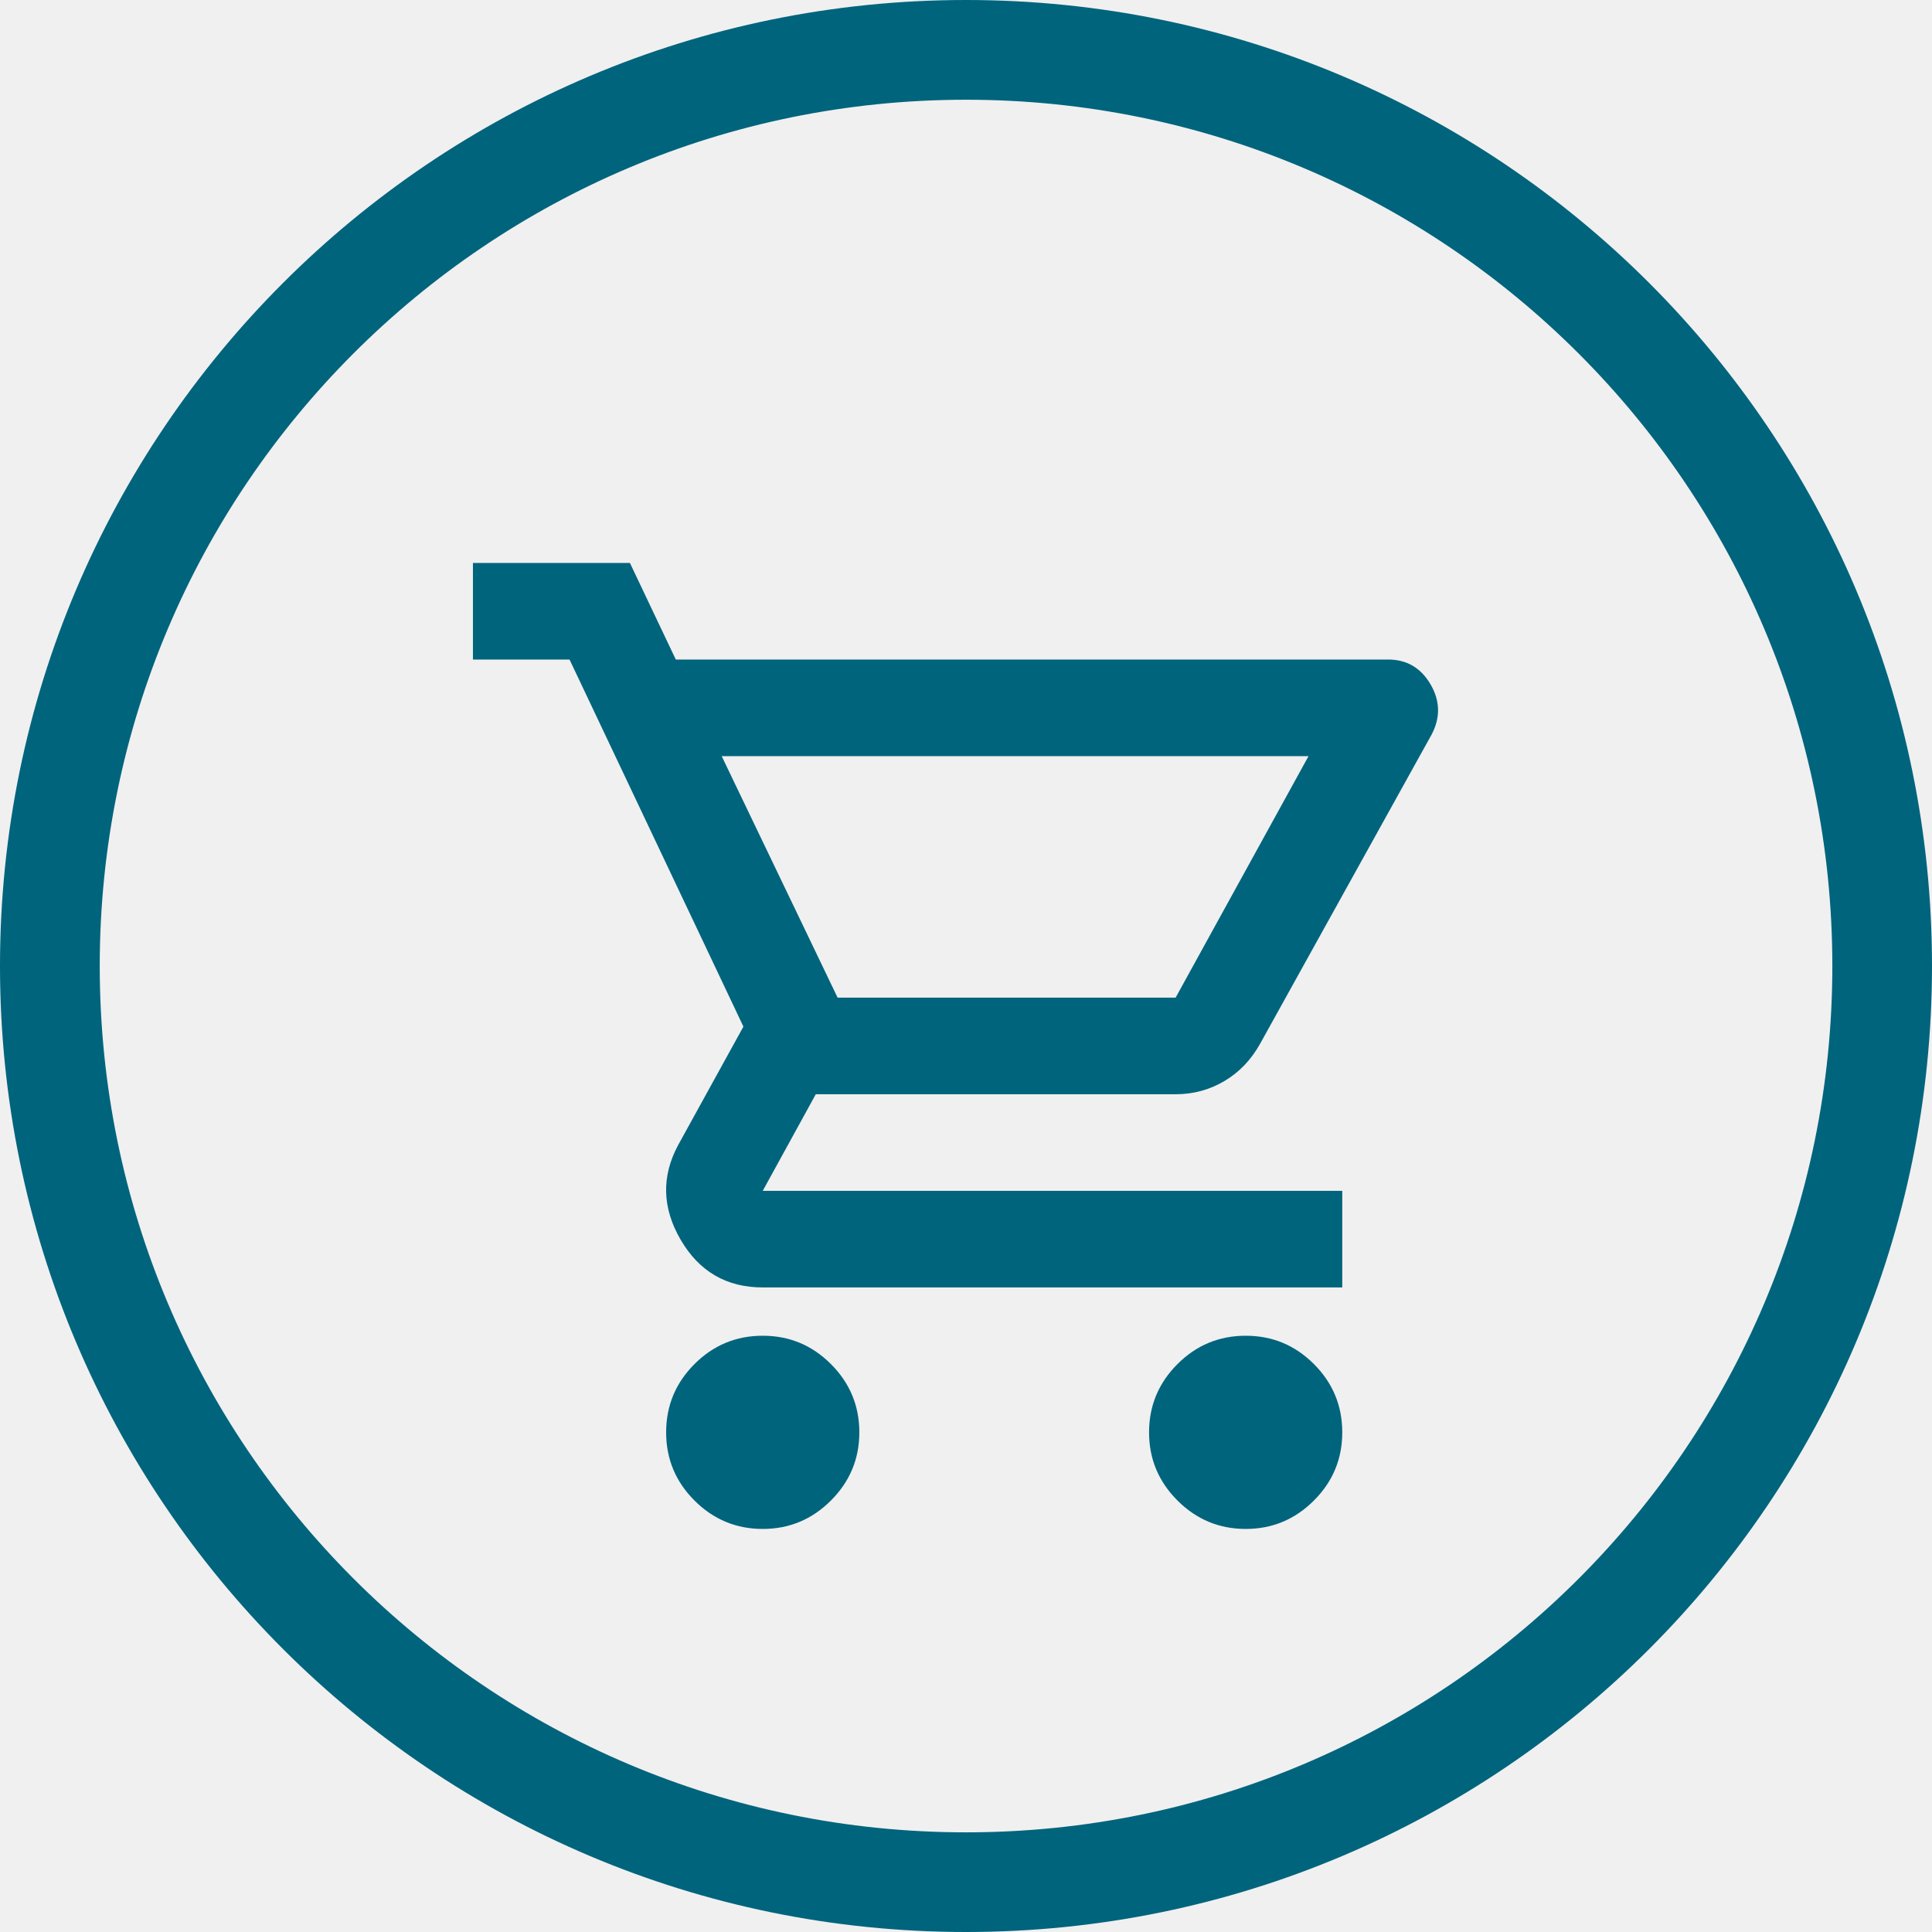
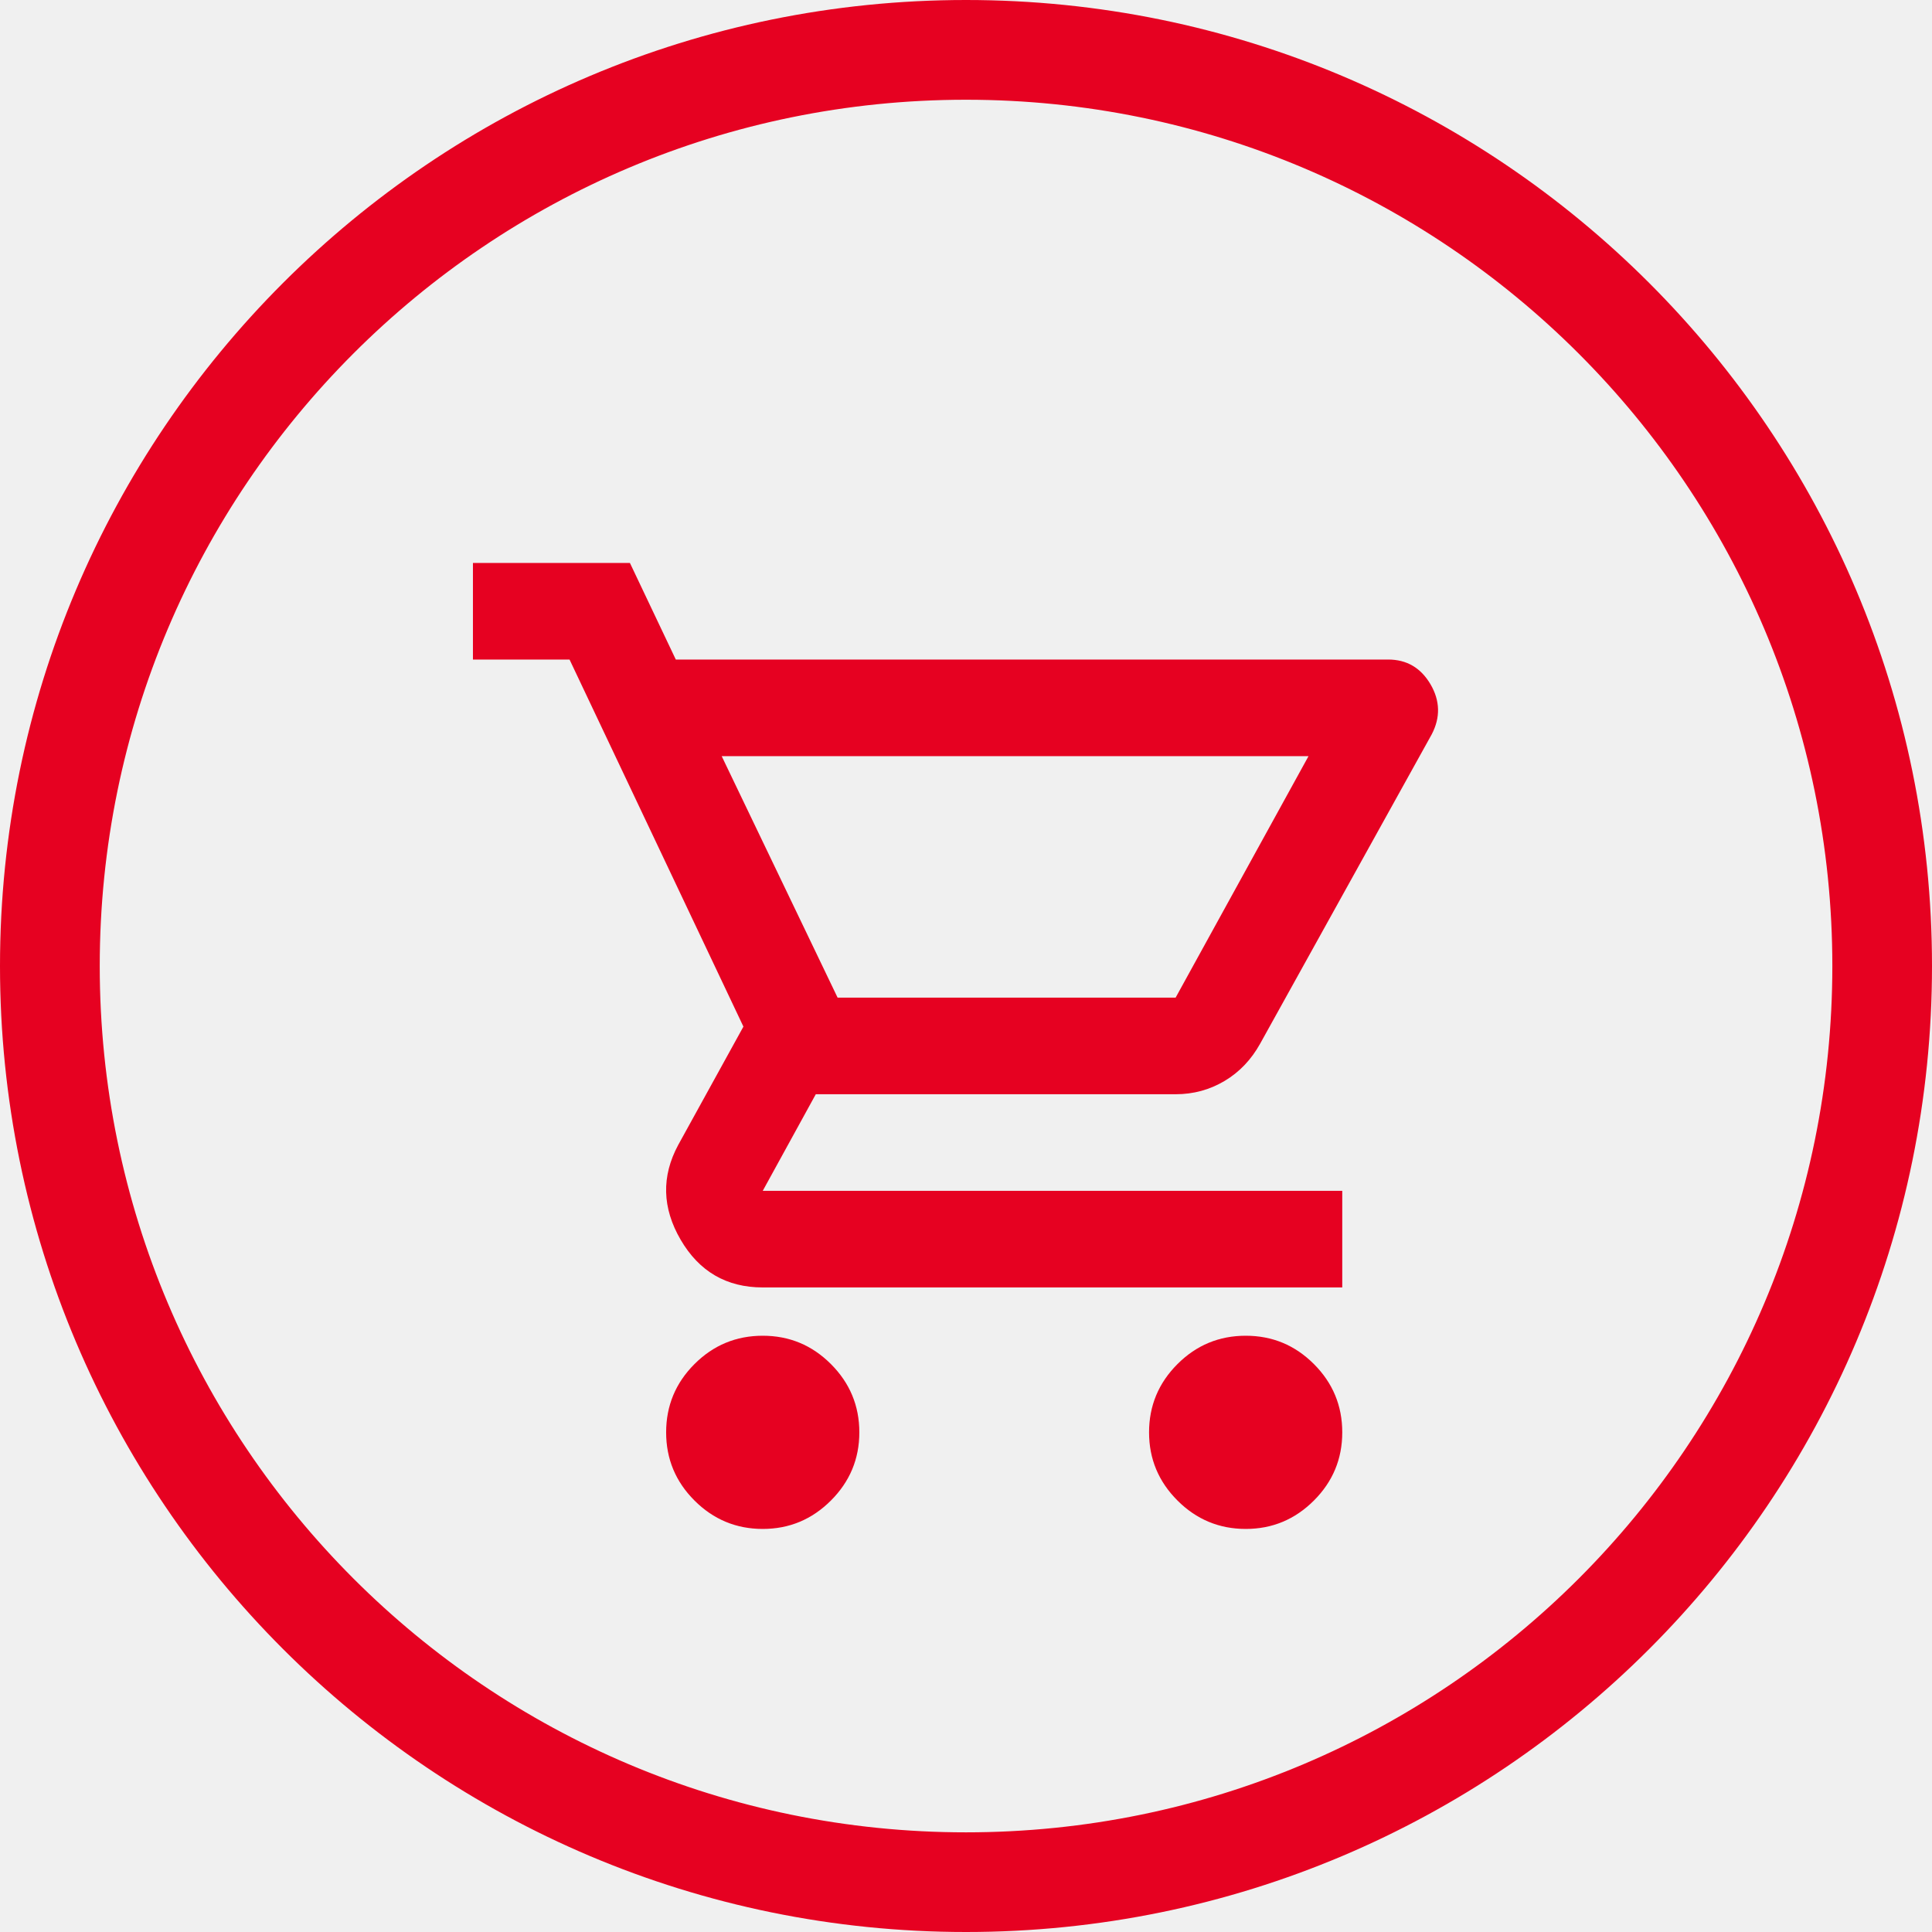
<svg xmlns="http://www.w3.org/2000/svg" width="24" height="24" viewBox="0 0 24 24" fill="none">
  <g clip-path="url(#clip0_1493_23657)">
-     <path d="M9.475 18.993C9.145 18.993 8.862 18.875 8.627 18.64C8.392 18.405 8.275 18.123 8.275 17.793C8.275 17.463 8.392 17.18 8.627 16.945C8.862 16.71 9.145 16.593 9.475 16.593C9.805 16.593 10.087 16.71 10.322 16.945C10.557 17.18 10.675 17.463 10.675 17.793C10.675 18.123 10.557 18.405 10.322 18.64C10.087 18.875 9.805 18.993 9.475 18.993ZM15.475 18.993C15.145 18.993 14.862 18.875 14.627 18.64C14.392 18.405 14.274 18.123 14.274 17.793C14.274 17.463 14.392 17.18 14.627 16.945C14.862 16.71 15.145 16.593 15.475 16.593C15.805 16.593 16.087 16.71 16.322 16.945C16.557 17.18 16.674 17.463 16.674 17.793C16.674 18.123 16.557 18.405 16.322 18.64C16.087 18.875 15.805 18.993 15.475 18.993ZM8.965 9.393L10.405 12.393H14.604L16.255 9.393H8.965ZM8.395 8.193H17.244C17.474 8.193 17.649 8.295 17.77 8.5C17.89 8.705 17.895 8.913 17.785 9.123L15.655 12.963C15.544 13.163 15.397 13.318 15.212 13.428C15.027 13.538 14.825 13.593 14.604 13.593H10.134L9.475 14.793H16.674V15.993H9.475C9.025 15.993 8.685 15.795 8.455 15.4C8.225 15.005 8.215 14.613 8.425 14.223L9.235 12.753L7.075 8.193H5.875V6.993H7.825L8.395 8.193Z" fill="#00647D" />
-     <path fill-rule="evenodd" clip-rule="evenodd" d="M12 1.239C17.94 1.239 22.762 6.054 22.762 12C22.762 17.946 17.946 22.762 12 22.762C6.054 22.762 1.239 17.94 1.239 12C1.239 6.06 6.054 1.239 12 1.239ZM12 0C18.629 0 24 5.371 24 12C24 18.629 18.629 24 12 24C5.371 24 0 18.622 0 12C0 5.378 5.371 0 12 0Z" fill="#00647D" />
+     <path d="M9.475 18.993C9.145 18.993 8.862 18.875 8.627 18.64C8.392 18.405 8.275 18.123 8.275 17.793C8.275 17.463 8.392 17.18 8.627 16.945C8.862 16.71 9.145 16.593 9.475 16.593C9.805 16.593 10.087 16.71 10.322 16.945C10.557 17.18 10.675 17.463 10.675 17.793C10.675 18.123 10.557 18.405 10.322 18.64C10.087 18.875 9.805 18.993 9.475 18.993ZM15.475 18.993C15.145 18.993 14.862 18.875 14.627 18.64C14.392 18.405 14.274 18.123 14.274 17.793C14.274 17.463 14.392 17.18 14.627 16.945C14.862 16.71 15.145 16.593 15.475 16.593C15.805 16.593 16.087 16.71 16.322 16.945C16.557 17.18 16.674 17.463 16.674 17.793C16.674 18.123 16.557 18.405 16.322 18.64C16.087 18.875 15.805 18.993 15.475 18.993ZM8.965 9.393L10.405 12.393H14.604L16.255 9.393H8.965ZM8.395 8.193H17.244C17.474 8.193 17.649 8.295 17.77 8.5C17.89 8.705 17.895 8.913 17.785 9.123L15.655 12.963C15.544 13.163 15.397 13.318 15.212 13.428C15.027 13.538 14.825 13.593 14.604 13.593H10.134L9.475 14.793H16.674V15.993H9.475C9.025 15.993 8.685 15.795 8.455 15.4C8.225 15.005 8.215 14.613 8.425 14.223L9.235 12.753L7.075 8.193H5.875V6.993H7.825L8.395 8.193Z" fill="#E60121" />
+     <path fill-rule="evenodd" clip-rule="evenodd" d="M12 1.239C17.94 1.239 22.762 6.054 22.762 12C22.762 17.946 17.946 22.762 12 22.762C6.054 22.762 1.239 17.94 1.239 12C1.239 6.06 6.054 1.239 12 1.239ZM12 0C18.629 0 24 5.371 24 12C24 18.629 18.629 24 12 24C5.371 24 0 18.622 0 12C0 5.378 5.371 0 12 0Z" fill="#E60121" />
  </g>
  <defs>
    <clipPath id="clip0_1493_23657">
      <rect width="24" height="24" fill="white" />
    </clipPath>
  </defs>
</svg>
